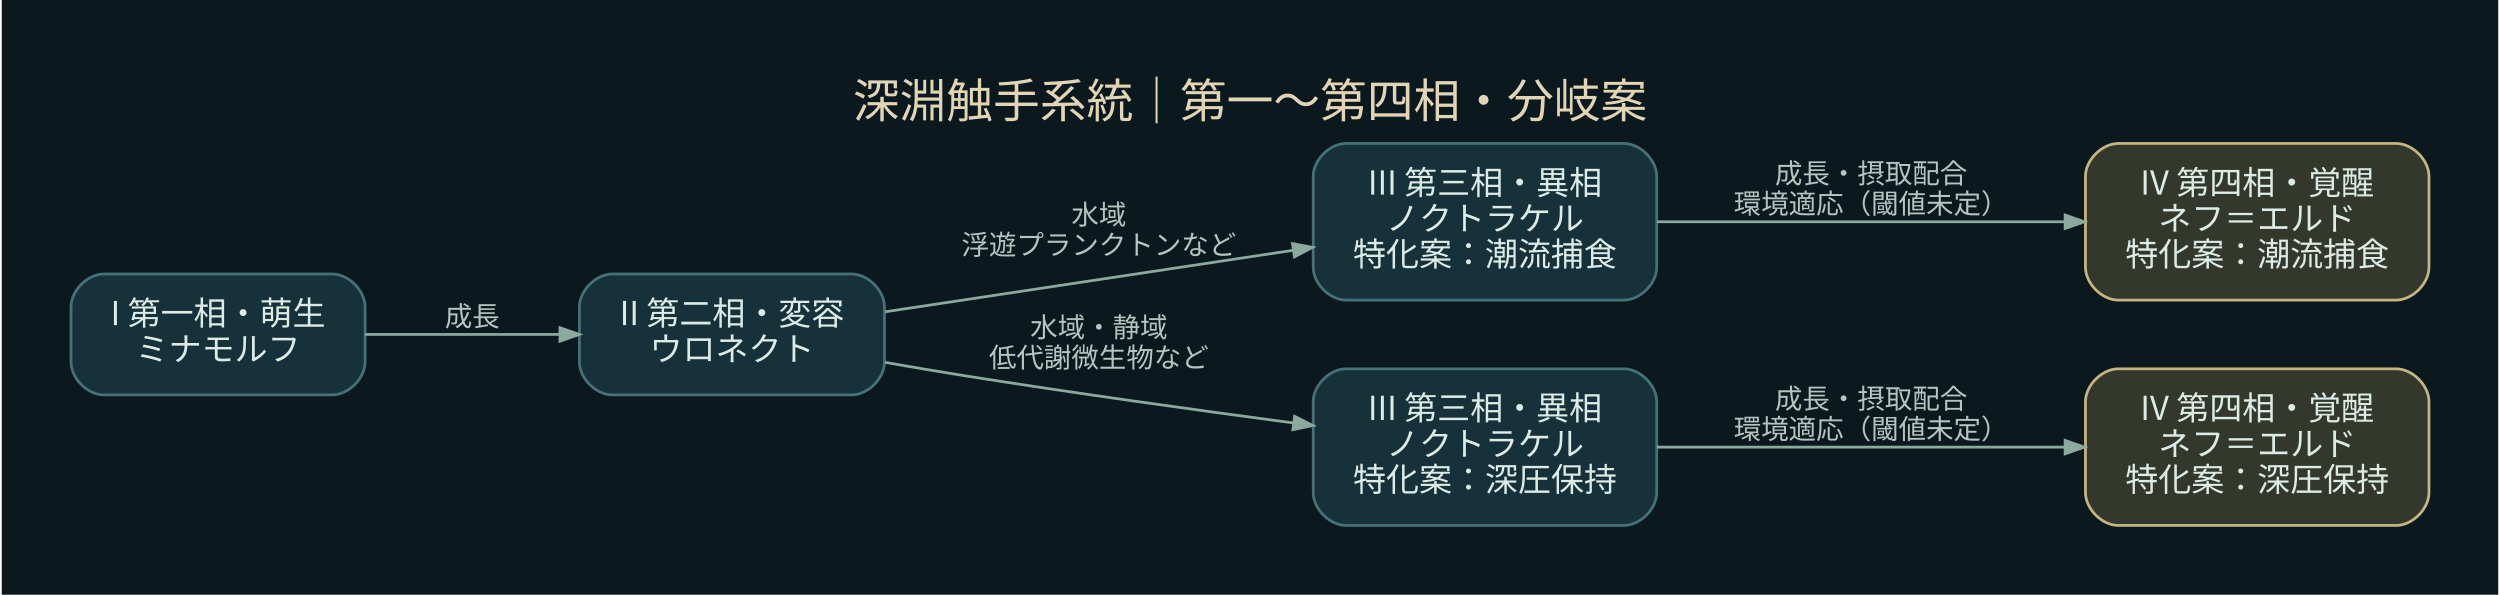
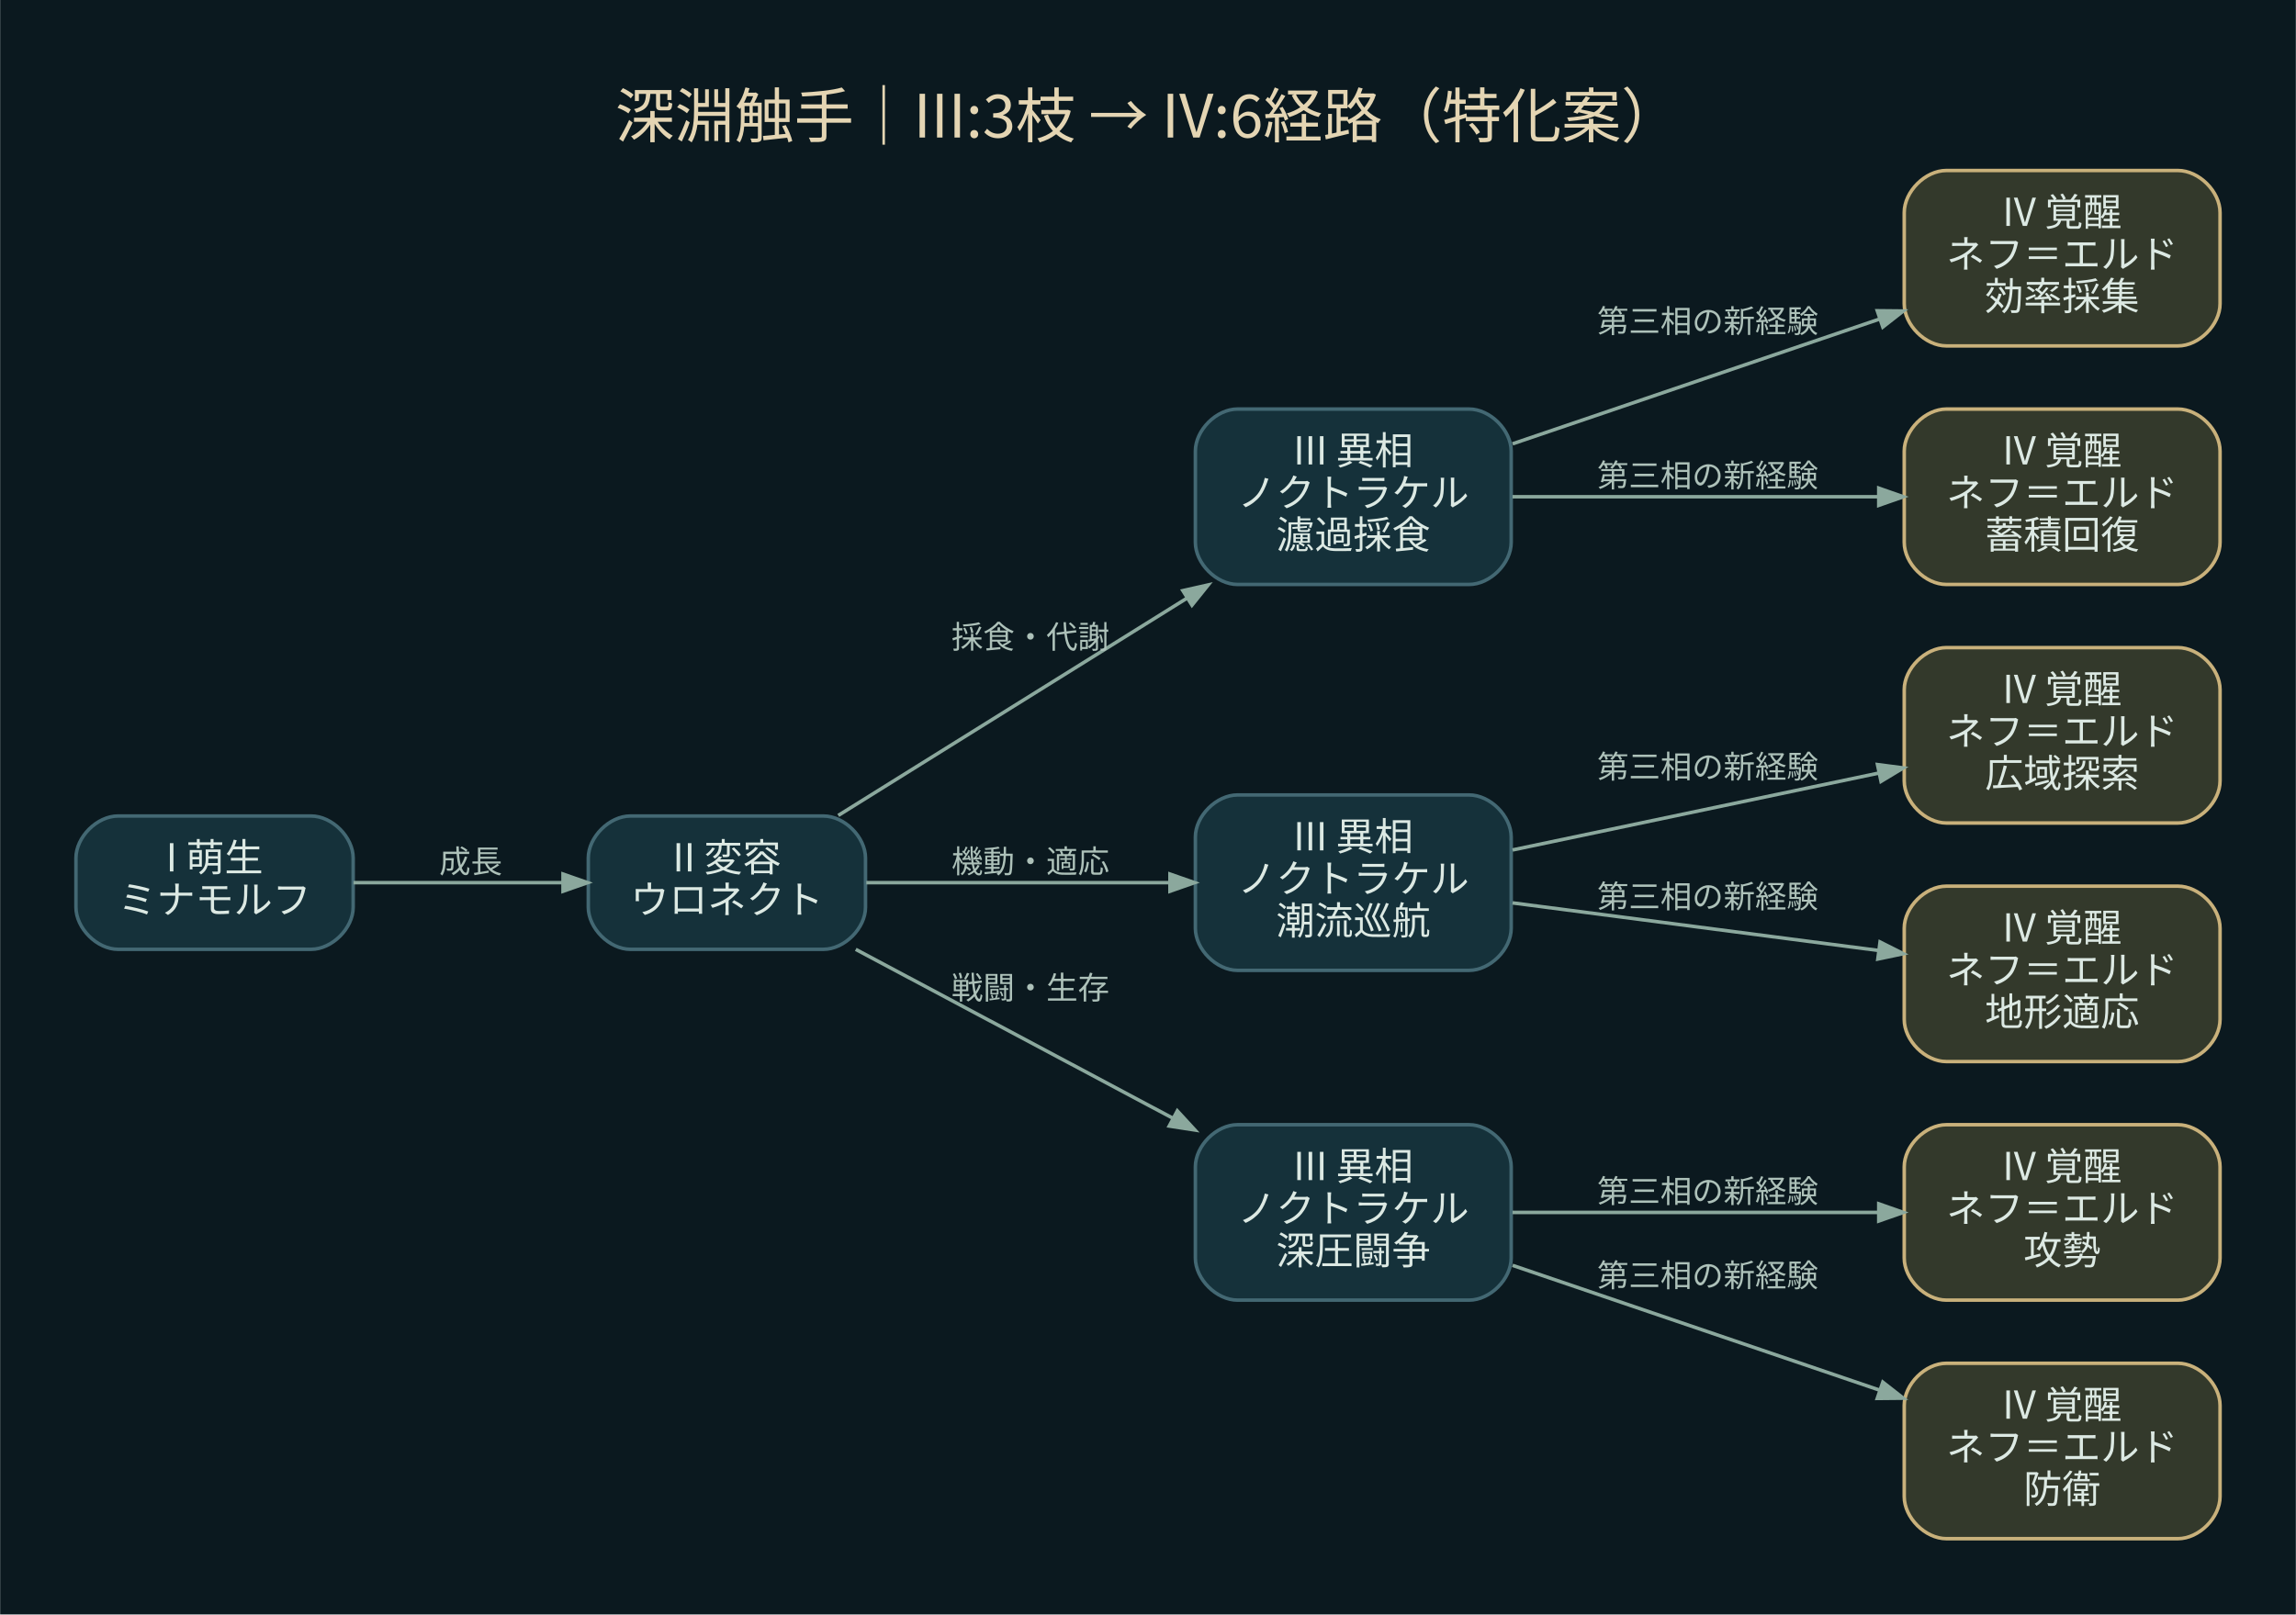
- <svg xmlns="http://www.w3.org/2000/svg" width="908pt" height="216pt" viewBox="0.00 0.00 908.40 216.40">
-   <g id="graph0" class="graph" transform="scale(1 1) rotate(0) translate(25.2 191.2)">
-     <polygon fill="#0b191f" stroke="transparent" points="-25.2,25.2 -25.2,-191.2 883.2,-191.2 883.2,25.2 -25.2,25.2" />
-     <text text-anchor="middle" x="429" y="-148.4" font-family="Noto Sans CJK JP" font-size="17.00" fill="#e2d5b6">深淵触手系統｜第一〜第四相・分岐案</text>
+ <svg xmlns="http://www.w3.org/2000/svg" width="654pt" height="460pt" viewBox="0.00 0.00 654.20 460.20">
+   <g id="graph0" class="graph" transform="scale(1 1) rotate(0) translate(21.6 438.6)">
+     <polygon fill="#0b191f" stroke="transparent" points="-21.6,21.6 -21.6,-438.6 632.6,-438.6 632.6,21.6 -21.6,21.6" />
+     <text text-anchor="middle" x="305.5" y="-399.4" font-family="Noto Sans CJK JP" font-size="17.00" fill="#e4d5b3">深淵触手｜III:3枝 → IV:6経路（特化案）</text>
    <g id="node1" class="node">
-       <path fill="#16313a" stroke="#477178" d="M95,-91.5C95,-91.5 12,-91.5 12,-91.5 6,-91.5 0,-85.5 0,-79.5 0,-79.5 0,-59.5 0,-59.5 0,-53.5 6,-47.5 12,-47.5 12,-47.5 95,-47.5 95,-47.5 101,-47.5 107,-53.5 107,-59.5 107,-59.5 107,-79.5 107,-79.5 107,-85.5 101,-91.5 95,-91.5" />
-       <text text-anchor="middle" x="53.5" y="-72.9" font-family="Noto Sans CJK JP" font-size="12.00" fill="#dcebe6">I 第一相・萌生</text>
-       <text text-anchor="middle" x="53.5" y="-59.9" font-family="Noto Sans CJK JP" font-size="12.00" fill="#dcebe6">ミナモルフ</text>
+       <path fill="#15313a" stroke="#436873" d="M67,-206C67,-206 12,-206 12,-206 6,-206 0,-200 0,-194 0,-194 0,-180 0,-180 0,-174 6,-168 12,-168 12,-168 67,-168 67,-168 73,-168 79,-174 79,-180 79,-180 79,-194 79,-194 79,-200 73,-206 67,-206" />
+       <text text-anchor="middle" x="39.5" y="-190.2" font-family="Noto Sans CJK JP" font-size="11.00" fill="#dce9e3">I 萌生</text>
+       <text text-anchor="middle" x="39.5" y="-178.2" font-family="Noto Sans CJK JP" font-size="11.00" fill="#dce9e3">ミナモルフ</text>
    </g>
    <g id="node2" class="node">
-       <path fill="#16313a" stroke="#477178" d="M284,-91.5C284,-91.5 197,-91.5 197,-91.5 191,-91.5 185,-85.5 185,-79.5 185,-79.5 185,-59.5 185,-59.5 185,-53.5 191,-47.5 197,-47.5 197,-47.5 284,-47.5 284,-47.5 290,-47.5 296,-53.5 296,-59.5 296,-59.5 296,-79.5 296,-79.5 296,-85.5 290,-91.5 284,-91.5" />
-       <text text-anchor="middle" x="240.5" y="-72.9" font-family="Noto Sans CJK JP" font-size="12.00" fill="#dcebe6">II 第二相・変容</text>
-       <text text-anchor="middle" x="240.5" y="-59.9" font-family="Noto Sans CJK JP" font-size="12.00" fill="#dcebe6">ウロネクト</text>
+       <path fill="#15313a" stroke="#436873" d="M213,-206C213,-206 158,-206 158,-206 152,-206 146,-200 146,-194 146,-194 146,-180 146,-180 146,-174 152,-168 158,-168 158,-168 213,-168 213,-168 219,-168 225,-174 225,-180 225,-180 225,-194 225,-194 225,-200 219,-206 213,-206" />
+       <text text-anchor="middle" x="185.5" y="-190.2" font-family="Noto Sans CJK JP" font-size="11.00" fill="#dce9e3">II 変容</text>
+       <text text-anchor="middle" x="185.5" y="-178.2" font-family="Noto Sans CJK JP" font-size="11.00" fill="#dce9e3">ウロネクト</text>
    </g>
    <g id="edge1" class="edge">
-       <path fill="none" stroke="#8ca99e" d="M107.02,-69.5C129.09,-69.5 154.92,-69.5 177.89,-69.5" />
-       <polygon fill="#8ca99e" stroke="#8ca99e" points="177.92,-71.95 184.92,-69.5 177.92,-67.05 177.92,-71.95" />
-       <text text-anchor="middle" x="146" y="-72.5" font-family="Noto Sans CJK JP" font-size="10.00" fill="#b4c5bf">成長</text>
+       <path fill="none" stroke="#8ba89d" d="M79.09,-187C97.41,-187 119.44,-187 138.61,-187" />
+       <polygon fill="#8ba89d" stroke="#8ba89d" points="138.8,-189.45 145.8,-187 138.8,-184.55 138.8,-189.45" />
+       <text text-anchor="middle" x="112.5" y="-189.8" font-family="Noto Sans CJK JP" font-size="9.00" fill="#adc1b9">成長</text>
    </g>
    <g id="node3" class="node">
-       <path fill="#16313a" stroke="#477178" d="M565,-139C565,-139 464,-139 464,-139 458,-139 452,-133 452,-127 452,-127 452,-94 452,-94 452,-88 458,-82 464,-82 464,-82 565,-82 565,-82 571,-82 577,-88 577,-94 577,-94 577,-127 577,-127 577,-133 571,-139 565,-139" />
-       <text text-anchor="middle" x="514.5" y="-120.4" font-family="Noto Sans CJK JP" font-size="12.00" fill="#dcebe6">III 第三相・異相</text>
-       <text text-anchor="middle" x="514.5" y="-107.4" font-family="Noto Sans CJK JP" font-size="12.00" fill="#dcebe6">ノクトラケル</text>
-       <text text-anchor="middle" x="514.5" y="-94.4" font-family="Noto Sans CJK JP" font-size="12.00" fill="#dcebe6">特化案：潮流捕食</text>
+       <path fill="#15313a" stroke="#436873" d="M397,-322C397,-322 331,-322 331,-322 325,-322 319,-316 319,-310 319,-310 319,-284 319,-284 319,-278 325,-272 331,-272 331,-272 397,-272 397,-272 403,-272 409,-278 409,-284 409,-284 409,-310 409,-310 409,-316 403,-322 397,-322" />
+       <text text-anchor="middle" x="364" y="-306.2" font-family="Noto Sans CJK JP" font-size="11.00" fill="#dce9e3">III 異相</text>
+       <text text-anchor="middle" x="364" y="-294.2" font-family="Noto Sans CJK JP" font-size="11.00" fill="#dce9e3">ノクトラケル</text>
+       <text text-anchor="middle" x="364" y="-282.2" font-family="Noto Sans CJK JP" font-size="11.00" fill="#dce9e3">濾過採食</text>
    </g>
    <g id="edge2" class="edge">
-       <path fill="none" stroke="#8ca99e" d="M296.22,-77.75C339.01,-84.2 398.76,-93.2 444.77,-100.14" />
-       <polygon fill="#8ca99e" stroke="#8ca99e" points="444.46,-102.57 451.75,-101.19 445.19,-97.73 444.46,-102.57" />
-       <text text-anchor="middle" x="374" y="-109.5" font-family="Noto Sans CJK JP" font-size="10.00" fill="#b4c5bf">水域</text>
-       <text text-anchor="middle" x="374" y="-98.5" font-family="Noto Sans CJK JP" font-size="10.00" fill="#b4c5bf">浮遊プランクトンなど</text>
+       <path fill="none" stroke="#8ba89d" d="M217.24,-206.16C244.65,-223.24 285.17,-248.49 316.53,-268.04" />
+       <polygon fill="#8ba89d" stroke="#8ba89d" points="315.44,-270.24 322.67,-271.87 318.03,-266.09 315.44,-270.24" />
+       <text text-anchor="middle" x="272" y="-253.8" font-family="Noto Sans CJK JP" font-size="9.00" fill="#adc1b9">採食・代謝</text>
+     </g>
+     <g id="node6" class="node">
+       <path fill="#15313a" stroke="#436873" d="M397,-212C397,-212 331,-212 331,-212 325,-212 319,-206 319,-200 319,-200 319,-174 319,-174 319,-168 325,-162 331,-162 331,-162 397,-162 397,-162 403,-162 409,-168 409,-174 409,-174 409,-200 409,-200 409,-206 403,-212 397,-212" />
+       <text text-anchor="middle" x="364" y="-196.2" font-family="Noto Sans CJK JP" font-size="11.00" fill="#dce9e3">III 異相</text>
+       <text text-anchor="middle" x="364" y="-184.2" font-family="Noto Sans CJK JP" font-size="11.00" fill="#dce9e3">ノクトラケル</text>
+       <text text-anchor="middle" x="364" y="-172.2" font-family="Noto Sans CJK JP" font-size="11.00" fill="#dce9e3">潮流巡航</text>
+     </g>
+     <g id="edge5" class="edge">
+       <path fill="none" stroke="#8ba89d" d="M225.23,-187C250.57,-187 283.96,-187 311.52,-187" />
+       <polygon fill="#8ba89d" stroke="#8ba89d" points="311.76,-189.45 318.76,-187 311.76,-184.55 311.76,-189.45" />
+       <text text-anchor="middle" x="272" y="-189.8" font-family="Noto Sans CJK JP" font-size="9.00" fill="#adc1b9">機動・適応</text>
+     </g>
+     <g id="node9" class="node">
+       <path fill="#15313a" stroke="#436873" d="M397,-118C397,-118 331,-118 331,-118 325,-118 319,-112 319,-106 319,-106 319,-80 319,-80 319,-74 325,-68 331,-68 331,-68 397,-68 397,-68 403,-68 409,-74 409,-80 409,-80 409,-106 409,-106 409,-112 403,-118 397,-118" />
+       <text text-anchor="middle" x="364" y="-102.2" font-family="Noto Sans CJK JP" font-size="11.00" fill="#dce9e3">III 異相</text>
+       <text text-anchor="middle" x="364" y="-90.2" font-family="Noto Sans CJK JP" font-size="11.00" fill="#dce9e3">ノクトラケル</text>
+       <text text-anchor="middle" x="364" y="-78.2" font-family="Noto Sans CJK JP" font-size="11.00" fill="#dce9e3">深圧闘争</text>
+     </g>
+     <g id="edge8" class="edge">
+       <path fill="none" stroke="#8ba89d" d="M222.22,-167.98C248.16,-154.16 283.62,-135.28 312.46,-119.92" />
+       <polygon fill="#8ba89d" stroke="#8ba89d" points="313.86,-121.95 318.88,-116.49 311.55,-117.62 313.86,-121.95" />
+       <text text-anchor="middle" x="272" y="-153.8" font-family="Noto Sans CJK JP" font-size="9.00" fill="#adc1b9">戦闘・生存</text>
+     </g>
+     <g id="node4" class="node">
+       <path fill="#33392b" stroke="#c9b17b" d="M599,-390C599,-390 533,-390 533,-390 527,-390 521,-384 521,-378 521,-378 521,-352 521,-352 521,-346 527,-340 533,-340 533,-340 599,-340 599,-340 605,-340 611,-346 611,-352 611,-352 611,-378 611,-378 611,-384 605,-390 599,-390" />
+       <text text-anchor="middle" x="566" y="-374.2" font-family="Noto Sans CJK JP" font-size="11.00" fill="#dce9e3">IV 覚醒</text>
+       <text text-anchor="middle" x="566" y="-362.2" font-family="Noto Sans CJK JP" font-size="11.00" fill="#dce9e3">ネフ＝エルド</text>
+       <text text-anchor="middle" x="566" y="-350.2" font-family="Noto Sans CJK JP" font-size="11.00" fill="#dce9e3">効率採集</text>
+     </g>
+     <g id="edge3" class="edge">
+       <path fill="none" stroke="#8ba89d" d="M409.39,-312.09C440.33,-322.61 481.69,-336.67 513.99,-347.66" />
+       <polygon fill="#8ba89d" stroke="#8ba89d" points="513.32,-350.02 520.74,-349.95 514.9,-345.38 513.32,-350.02" />
+       <text text-anchor="middle" x="465" y="-343.8" font-family="Noto Sans CJK JP" font-size="9.00" fill="#adc1b9">第三相の新経験</text>
    </g>
    <g id="node5" class="node">
-       <path fill="#16313a" stroke="#477178" d="M565,-57C565,-57 464,-57 464,-57 458,-57 452,-51 452,-45 452,-45 452,-12 452,-12 452,-6 458,0 464,0 464,0 565,0 565,0 571,0 577,-6 577,-12 577,-12 577,-45 577,-45 577,-51 571,-57 565,-57" />
-       <text text-anchor="middle" x="514.5" y="-38.4" font-family="Noto Sans CJK JP" font-size="12.00" fill="#dcebe6">III 第三相・異相</text>
-       <text text-anchor="middle" x="514.5" y="-25.4" font-family="Noto Sans CJK JP" font-size="12.00" fill="#dcebe6">ノクトラケル</text>
-       <text text-anchor="middle" x="514.5" y="-12.4" font-family="Noto Sans CJK JP" font-size="12.00" fill="#dcebe6">特化案：深圧保持</text>
+       <path fill="#33392b" stroke="#c9b17b" d="M599,-322C599,-322 533,-322 533,-322 527,-322 521,-316 521,-310 521,-310 521,-284 521,-284 521,-278 527,-272 533,-272 533,-272 599,-272 599,-272 605,-272 611,-278 611,-284 611,-284 611,-310 611,-310 611,-316 605,-322 599,-322" />
+       <text text-anchor="middle" x="566" y="-306.2" font-family="Noto Sans CJK JP" font-size="11.00" fill="#dce9e3">IV 覚醒</text>
+       <text text-anchor="middle" x="566" y="-294.2" font-family="Noto Sans CJK JP" font-size="11.00" fill="#dce9e3">ネフ＝エルド</text>
+       <text text-anchor="middle" x="566" y="-282.2" font-family="Noto Sans CJK JP" font-size="11.00" fill="#dce9e3">蓄積回復</text>
    </g>
    <g id="edge4" class="edge">
-       <path fill="none" stroke="#8ca99e" d="M296.24,-59.34C305.82,-57.65 315.69,-55.98 325,-54.5 364.61,-48.21 409.05,-42.04 444.82,-37.29" />
-       <polygon fill="#8ca99e" stroke="#8ca99e" points="445.24,-39.71 451.86,-36.36 444.6,-34.85 445.24,-39.71" />
-       <text text-anchor="middle" x="374" y="-68.5" font-family="Noto Sans CJK JP" font-size="10.00" fill="#b4c5bf">水域・静域</text>
-       <text text-anchor="middle" x="374" y="-57.5" font-family="Noto Sans CJK JP" font-size="10.00" fill="#b4c5bf">低代謝微生物など</text>
+       <path fill="none" stroke="#8ba89d" d="M409.39,-297C440.2,-297 481.34,-297 513.58,-297" />
+       <polygon fill="#8ba89d" stroke="#8ba89d" points="513.74,-299.45 520.74,-297 513.74,-294.55 513.74,-299.45" />
+       <text text-anchor="middle" x="465" y="-299.8" font-family="Noto Sans CJK JP" font-size="9.00" fill="#adc1b9">第三相の新経験</text>
    </g>
-     <g id="node4" class="node">
-       <path fill="#34372b" stroke="#c6b581" d="M846,-139C846,-139 745,-139 745,-139 739,-139 733,-133 733,-127 733,-127 733,-94 733,-94 733,-88 739,-82 745,-82 745,-82 846,-82 846,-82 852,-82 858,-88 858,-94 858,-94 858,-127 858,-127 858,-133 852,-139 846,-139" />
-       <text text-anchor="middle" x="795.5" y="-120.4" font-family="Noto Sans CJK JP" font-size="12.00" fill="#dcebe6">IV 第四相・覚醒</text>
-       <text text-anchor="middle" x="795.5" y="-107.4" font-family="Noto Sans CJK JP" font-size="12.00" fill="#dcebe6">ネフ＝エルド</text>
-       <text text-anchor="middle" x="795.5" y="-94.4" font-family="Noto Sans CJK JP" font-size="12.00" fill="#dcebe6">特化案：潮流捕食</text>
+     <g id="node7" class="node">
+       <path fill="#33392b" stroke="#c9b17b" d="M599,-254C599,-254 533,-254 533,-254 527,-254 521,-248 521,-242 521,-242 521,-216 521,-216 521,-210 527,-204 533,-204 533,-204 599,-204 599,-204 605,-204 611,-210 611,-216 611,-216 611,-242 611,-242 611,-248 605,-254 599,-254" />
+       <text text-anchor="middle" x="566" y="-238.2" font-family="Noto Sans CJK JP" font-size="11.00" fill="#dce9e3">IV 覚醒</text>
+       <text text-anchor="middle" x="566" y="-226.2" font-family="Noto Sans CJK JP" font-size="11.00" fill="#dce9e3">ネフ＝エルド</text>
+       <text text-anchor="middle" x="566" y="-214.2" font-family="Noto Sans CJK JP" font-size="11.00" fill="#dce9e3">広域探索</text>
    </g>
-     <g id="edge3" class="edge">
-       <path fill="none" stroke="#8ca99e" d="M577.07,-110.5C620.94,-110.5 679.95,-110.5 725.42,-110.5" />
-       <polygon fill="#8ca99e" stroke="#8ca99e" points="725.6,-112.95 732.6,-110.5 725.6,-108.05 725.6,-112.95" />
-       <text text-anchor="middle" x="655" y="-124.5" font-family="Noto Sans CJK JP" font-size="10.00" fill="#b4c5bf">成長・摂取配合</text>
-       <text text-anchor="middle" x="655" y="-113.5" font-family="Noto Sans CJK JP" font-size="10.00" fill="#b4c5bf">環境適応（閾値未定）</text>
+     <g id="edge6" class="edge">
+       <path fill="none" stroke="#8ba89d" d="M409.39,-196.32C440.2,-202.79 481.34,-211.43 513.58,-218.2" />
+       <polygon fill="#8ba89d" stroke="#8ba89d" points="513.38,-220.66 520.74,-219.7 514.39,-215.87 513.38,-220.66" />
+       <text text-anchor="middle" x="465" y="-216.8" font-family="Noto Sans CJK JP" font-size="9.00" fill="#adc1b9">第三相の新経験</text>
    </g>
-     <g id="node6" class="node">
-       <path fill="#34372b" stroke="#c6b581" d="M846,-57C846,-57 745,-57 745,-57 739,-57 733,-51 733,-45 733,-45 733,-12 733,-12 733,-6 739,0 745,0 745,0 846,0 846,0 852,0 858,-6 858,-12 858,-12 858,-45 858,-45 858,-51 852,-57 846,-57" />
-       <text text-anchor="middle" x="795.5" y="-38.4" font-family="Noto Sans CJK JP" font-size="12.00" fill="#dcebe6">IV 第四相・覚醒</text>
-       <text text-anchor="middle" x="795.5" y="-25.4" font-family="Noto Sans CJK JP" font-size="12.00" fill="#dcebe6">ネフ＝エルド</text>
-       <text text-anchor="middle" x="795.5" y="-12.4" font-family="Noto Sans CJK JP" font-size="12.00" fill="#dcebe6">特化案：深圧保持</text>
+     <g id="node8" class="node">
+       <path fill="#33392b" stroke="#c9b17b" d="M599,-186C599,-186 533,-186 533,-186 527,-186 521,-180 521,-174 521,-174 521,-148 521,-148 521,-142 527,-136 533,-136 533,-136 599,-136 599,-136 605,-136 611,-142 611,-148 611,-148 611,-174 611,-174 611,-180 605,-186 599,-186" />
+       <text text-anchor="middle" x="566" y="-170.2" font-family="Noto Sans CJK JP" font-size="11.00" fill="#dce9e3">IV 覚醒</text>
+       <text text-anchor="middle" x="566" y="-158.2" font-family="Noto Sans CJK JP" font-size="11.00" fill="#dce9e3">ネフ＝エルド</text>
+       <text text-anchor="middle" x="566" y="-146.2" font-family="Noto Sans CJK JP" font-size="11.00" fill="#dce9e3">地形適応</text>
    </g>
-     <g id="edge5" class="edge">
-       <path fill="none" stroke="#8ca99e" d="M577.07,-28.5C620.94,-28.5 679.95,-28.5 725.42,-28.5" />
-       <polygon fill="#8ca99e" stroke="#8ca99e" points="725.6,-30.95 732.6,-28.5 725.6,-26.05 725.6,-30.95" />
-       <text text-anchor="middle" x="655" y="-42.5" font-family="Noto Sans CJK JP" font-size="10.00" fill="#b4c5bf">成長・摂取配合</text>
-       <text text-anchor="middle" x="655" y="-31.5" font-family="Noto Sans CJK JP" font-size="10.00" fill="#b4c5bf">環境適応（閾値未定）</text>
+     <g id="edge7" class="edge">
+       <path fill="none" stroke="#8ba89d" d="M409.39,-181.23C440.2,-177.22 481.34,-171.88 513.58,-167.68" />
+       <polygon fill="#8ba89d" stroke="#8ba89d" points="514.11,-170.09 520.74,-166.75 513.48,-165.23 514.11,-170.09" />
+       <text text-anchor="middle" x="465" y="-179.8" font-family="Noto Sans CJK JP" font-size="9.00" fill="#adc1b9">第三相の新経験</text>
+     </g>
+     <g id="node10" class="node">
+       <path fill="#33392b" stroke="#c9b17b" d="M599,-118C599,-118 533,-118 533,-118 527,-118 521,-112 521,-106 521,-106 521,-80 521,-80 521,-74 527,-68 533,-68 533,-68 599,-68 599,-68 605,-68 611,-74 611,-80 611,-80 611,-106 611,-106 611,-112 605,-118 599,-118" />
+       <text text-anchor="middle" x="566" y="-102.2" font-family="Noto Sans CJK JP" font-size="11.00" fill="#dce9e3">IV 覚醒</text>
+       <text text-anchor="middle" x="566" y="-90.2" font-family="Noto Sans CJK JP" font-size="11.00" fill="#dce9e3">ネフ＝エルド</text>
+       <text text-anchor="middle" x="566" y="-78.2" font-family="Noto Sans CJK JP" font-size="11.00" fill="#dce9e3">攻勢</text>
+     </g>
+     <g id="edge9" class="edge">
+       <path fill="none" stroke="#8ba89d" d="M409.39,-93C440.2,-93 481.34,-93 513.58,-93" />
+       <polygon fill="#8ba89d" stroke="#8ba89d" points="513.74,-95.45 520.74,-93 513.74,-90.55 513.74,-95.45" />
+       <text text-anchor="middle" x="465" y="-95.8" font-family="Noto Sans CJK JP" font-size="9.00" fill="#adc1b9">第三相の新経験</text>
+     </g>
+     <g id="node11" class="node">
+       <path fill="#33392b" stroke="#c9b17b" d="M599,-50C599,-50 533,-50 533,-50 527,-50 521,-44 521,-38 521,-38 521,-12 521,-12 521,-6 527,0 533,0 533,0 599,0 599,0 605,0 611,-6 611,-12 611,-12 611,-38 611,-38 611,-44 605,-50 599,-50" />
+       <text text-anchor="middle" x="566" y="-34.2" font-family="Noto Sans CJK JP" font-size="11.00" fill="#dce9e3">IV 覚醒</text>
+       <text text-anchor="middle" x="566" y="-22.2" font-family="Noto Sans CJK JP" font-size="11.00" fill="#dce9e3">ネフ＝エルド</text>
+       <text text-anchor="middle" x="566" y="-10.2" font-family="Noto Sans CJK JP" font-size="11.00" fill="#dce9e3">防衛</text>
+     </g>
+     <g id="edge10" class="edge">
+       <path fill="none" stroke="#8ba89d" d="M409.39,-77.91C440.33,-67.39 481.69,-53.33 513.99,-42.34" />
+       <polygon fill="#8ba89d" stroke="#8ba89d" points="514.9,-44.62 520.74,-40.05 513.32,-39.98 514.9,-44.62" />
+       <text text-anchor="middle" x="465" y="-71.8" font-family="Noto Sans CJK JP" font-size="9.00" fill="#adc1b9">第三相の新経験</text>
    </g>
  </g>
</svg>
